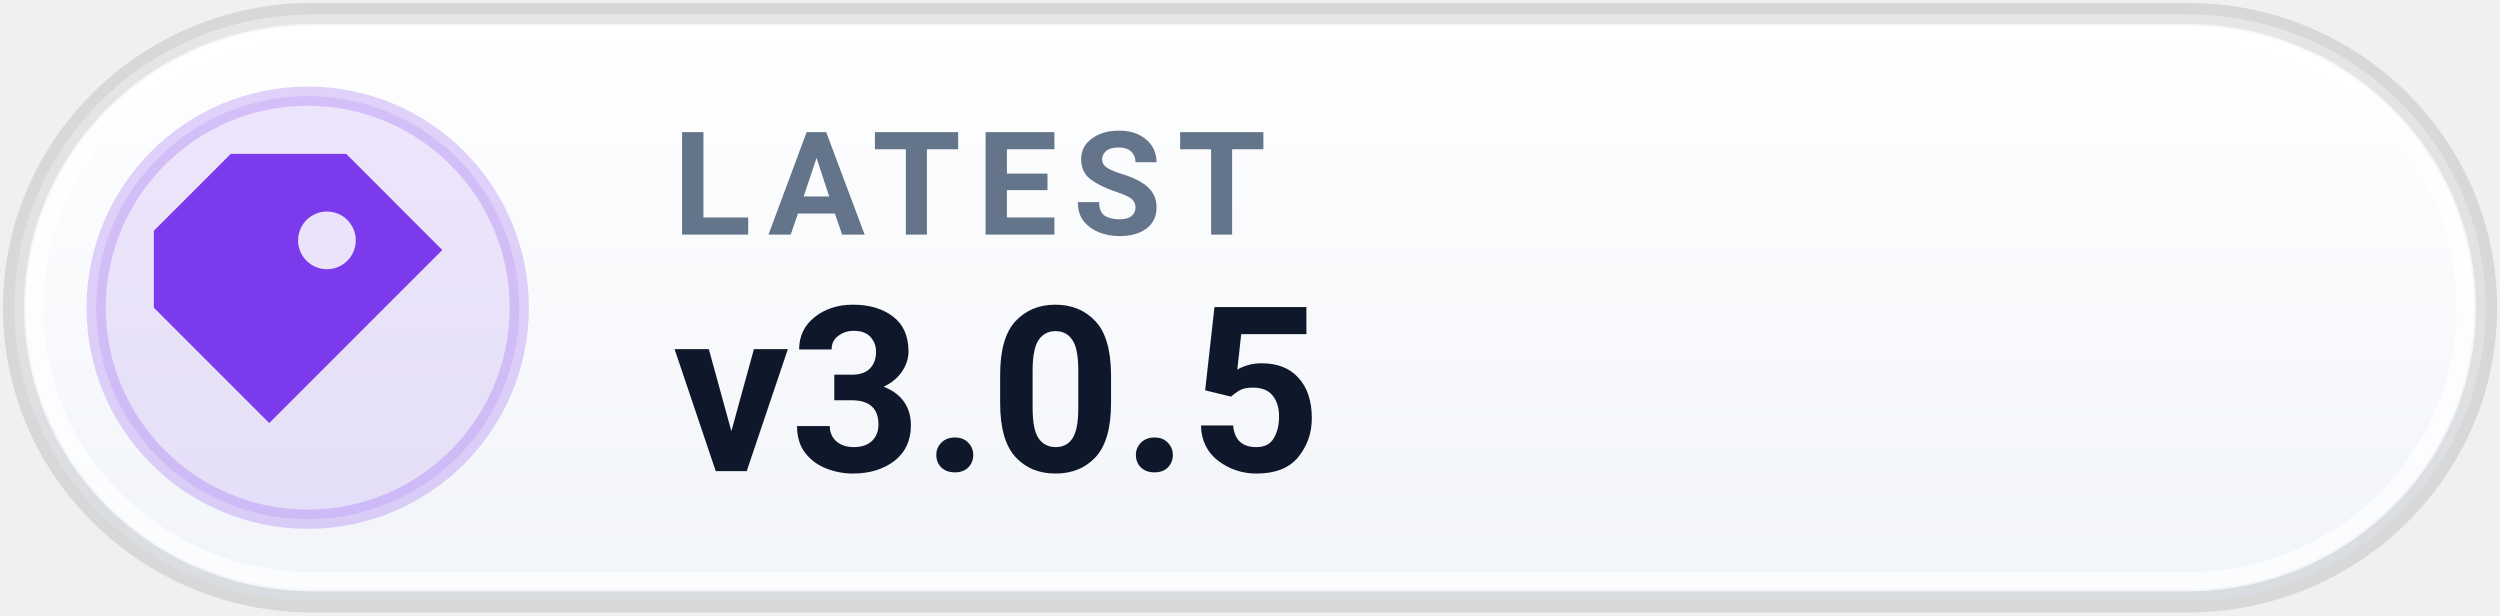
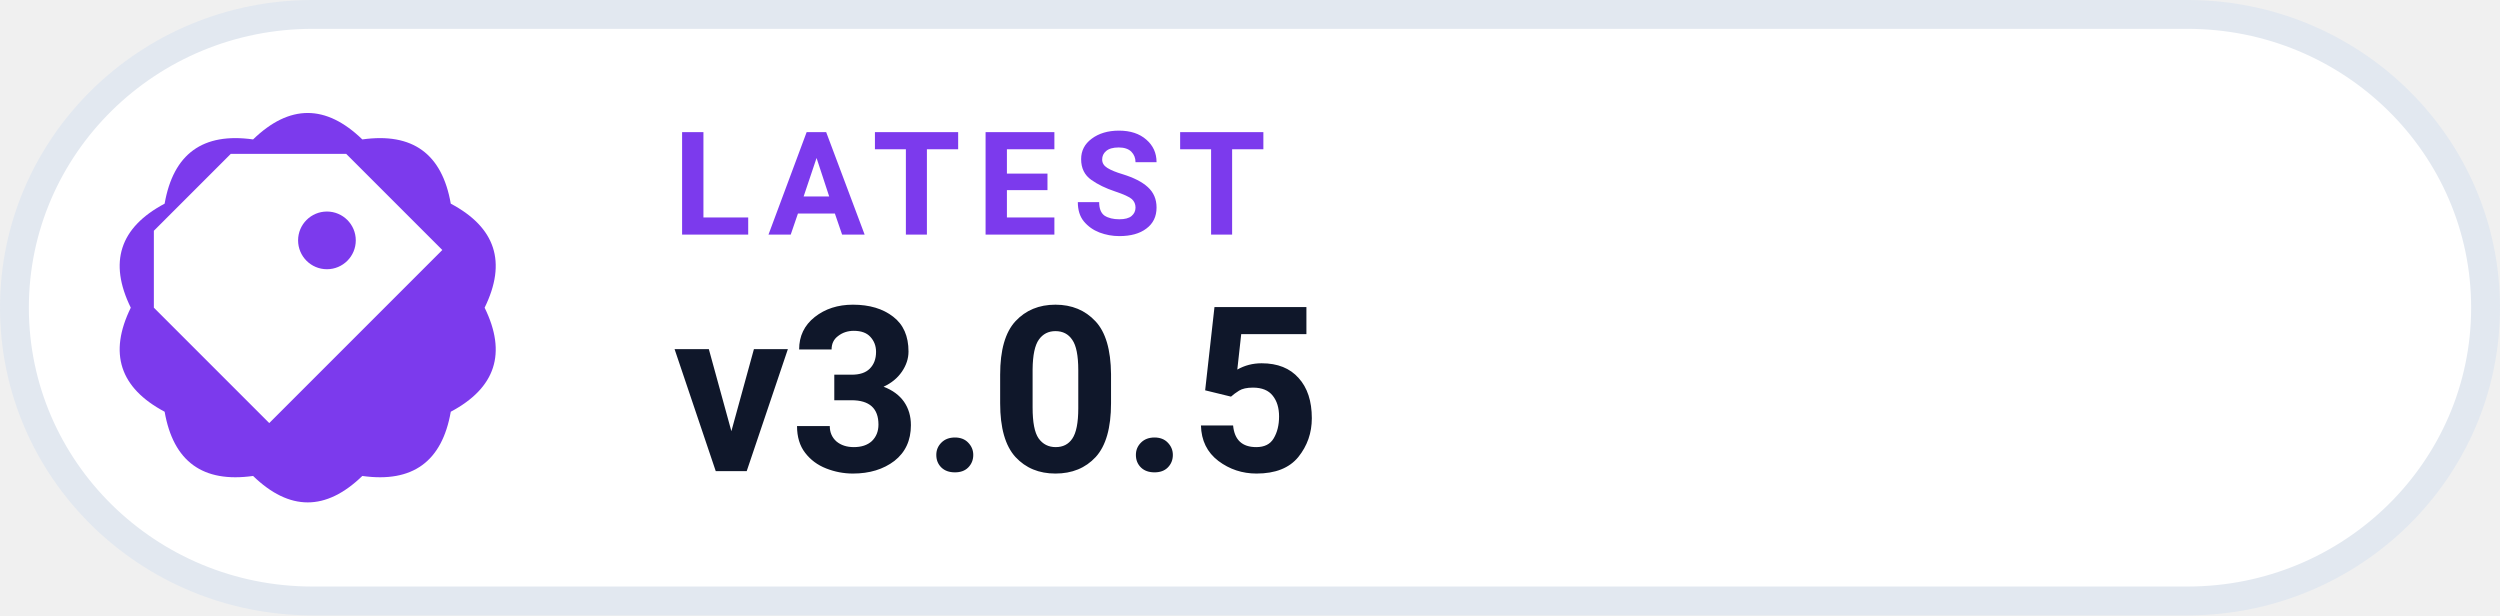
<svg xmlns="http://www.w3.org/2000/svg" width="126" height="31.015" viewBox="0 0 130 32" role="img" aria-label="LATEST v3.0.5">
-   <defs>
-     <linearGradient id="pill_grad_latest_light_m" x1="0%" y1="0%" x2="0%" y2="100%">
-       <stop offset="0%" stop-color="#FFFFFF" />
-       <stop offset="100%" stop-color="#F1F4F9" />
-     </linearGradient>
-   </defs>
-   <rect x=".75" y=".75" width="128.5" height="30.5" rx="15.5" fill="url(#pill_grad_latest_light_m)" stroke="rgba(0, 0, 0, 0.10)" stroke-width="1.2" />
-   <rect x="1.75" y="1.75" width="126.5" height="28.5" rx="14.5" fill="none" stroke="rgba(255, 255, 255, 0.70)" stroke-width="1" />
-   <circle cx="16" cy="16" r="11" fill="#7C3AED1F" stroke="#7C3AED38" stroke-width="1" />
-   <g transform="translate(16 16)" style="color:#7C3AED;">
+   <rect x=".75" y=".75" width="128.5" height="30.5" rx="15.5" fill="#FFFFFF" stroke="#E2E8F0" stroke-width="1.5" />
+   <path d="M 13.16 7.25 Q 16.00 4.50 18.84 7.25 Q 22.76 6.70 23.44 10.59 Q 26.94 12.45 25.20 16.00 Q 26.94 19.55 23.44 21.41 Q 22.76 25.30 18.84 24.75 Q 16.00 27.50 13.16 24.75 Q 9.24 25.30 8.56 21.41 Q 5.06 19.55 6.80 16.00 Q 5.06 12.45 8.56 10.59 Q 9.24 6.70 13.16 7.25 Z" fill="#7C3AED" />
+   <g transform="translate(16 16)" style="color:#FFFFFF;">
    <path d="M-4 -8 h6 l5 5 -9 9 -6 -6 v-4 Z M1 -5 a1.5 1.5 0 1 0 0 3 A1.5 1.5 0 0 0 1 -5 Z" fill="currentColor" />
  </g>
-   <text x="35" y="12.2" fill="#64748B" font-family="-apple-system,BlinkMacSystemFont,'Segoe UI',Roboto,Helvetica,Arial,sans-serif" font-size="7.5" font-weight="700" letter-spacing=".8">LATEST</text>
+   <text x="35" y="12.2" fill="#7C3AED" font-family="-apple-system,BlinkMacSystemFont,'Segoe UI',Roboto,Helvetica,Arial,sans-serif" font-size="7.5" font-weight="700" letter-spacing=".8">LATEST</text>
  <text x="35" y="24.5" fill="#0F172A" font-family="-apple-system,BlinkMacSystemFont,'Segoe UI',Roboto,Helvetica,Arial,sans-serif" font-size="12" font-weight="750">v3.0.5</text>
</svg>
